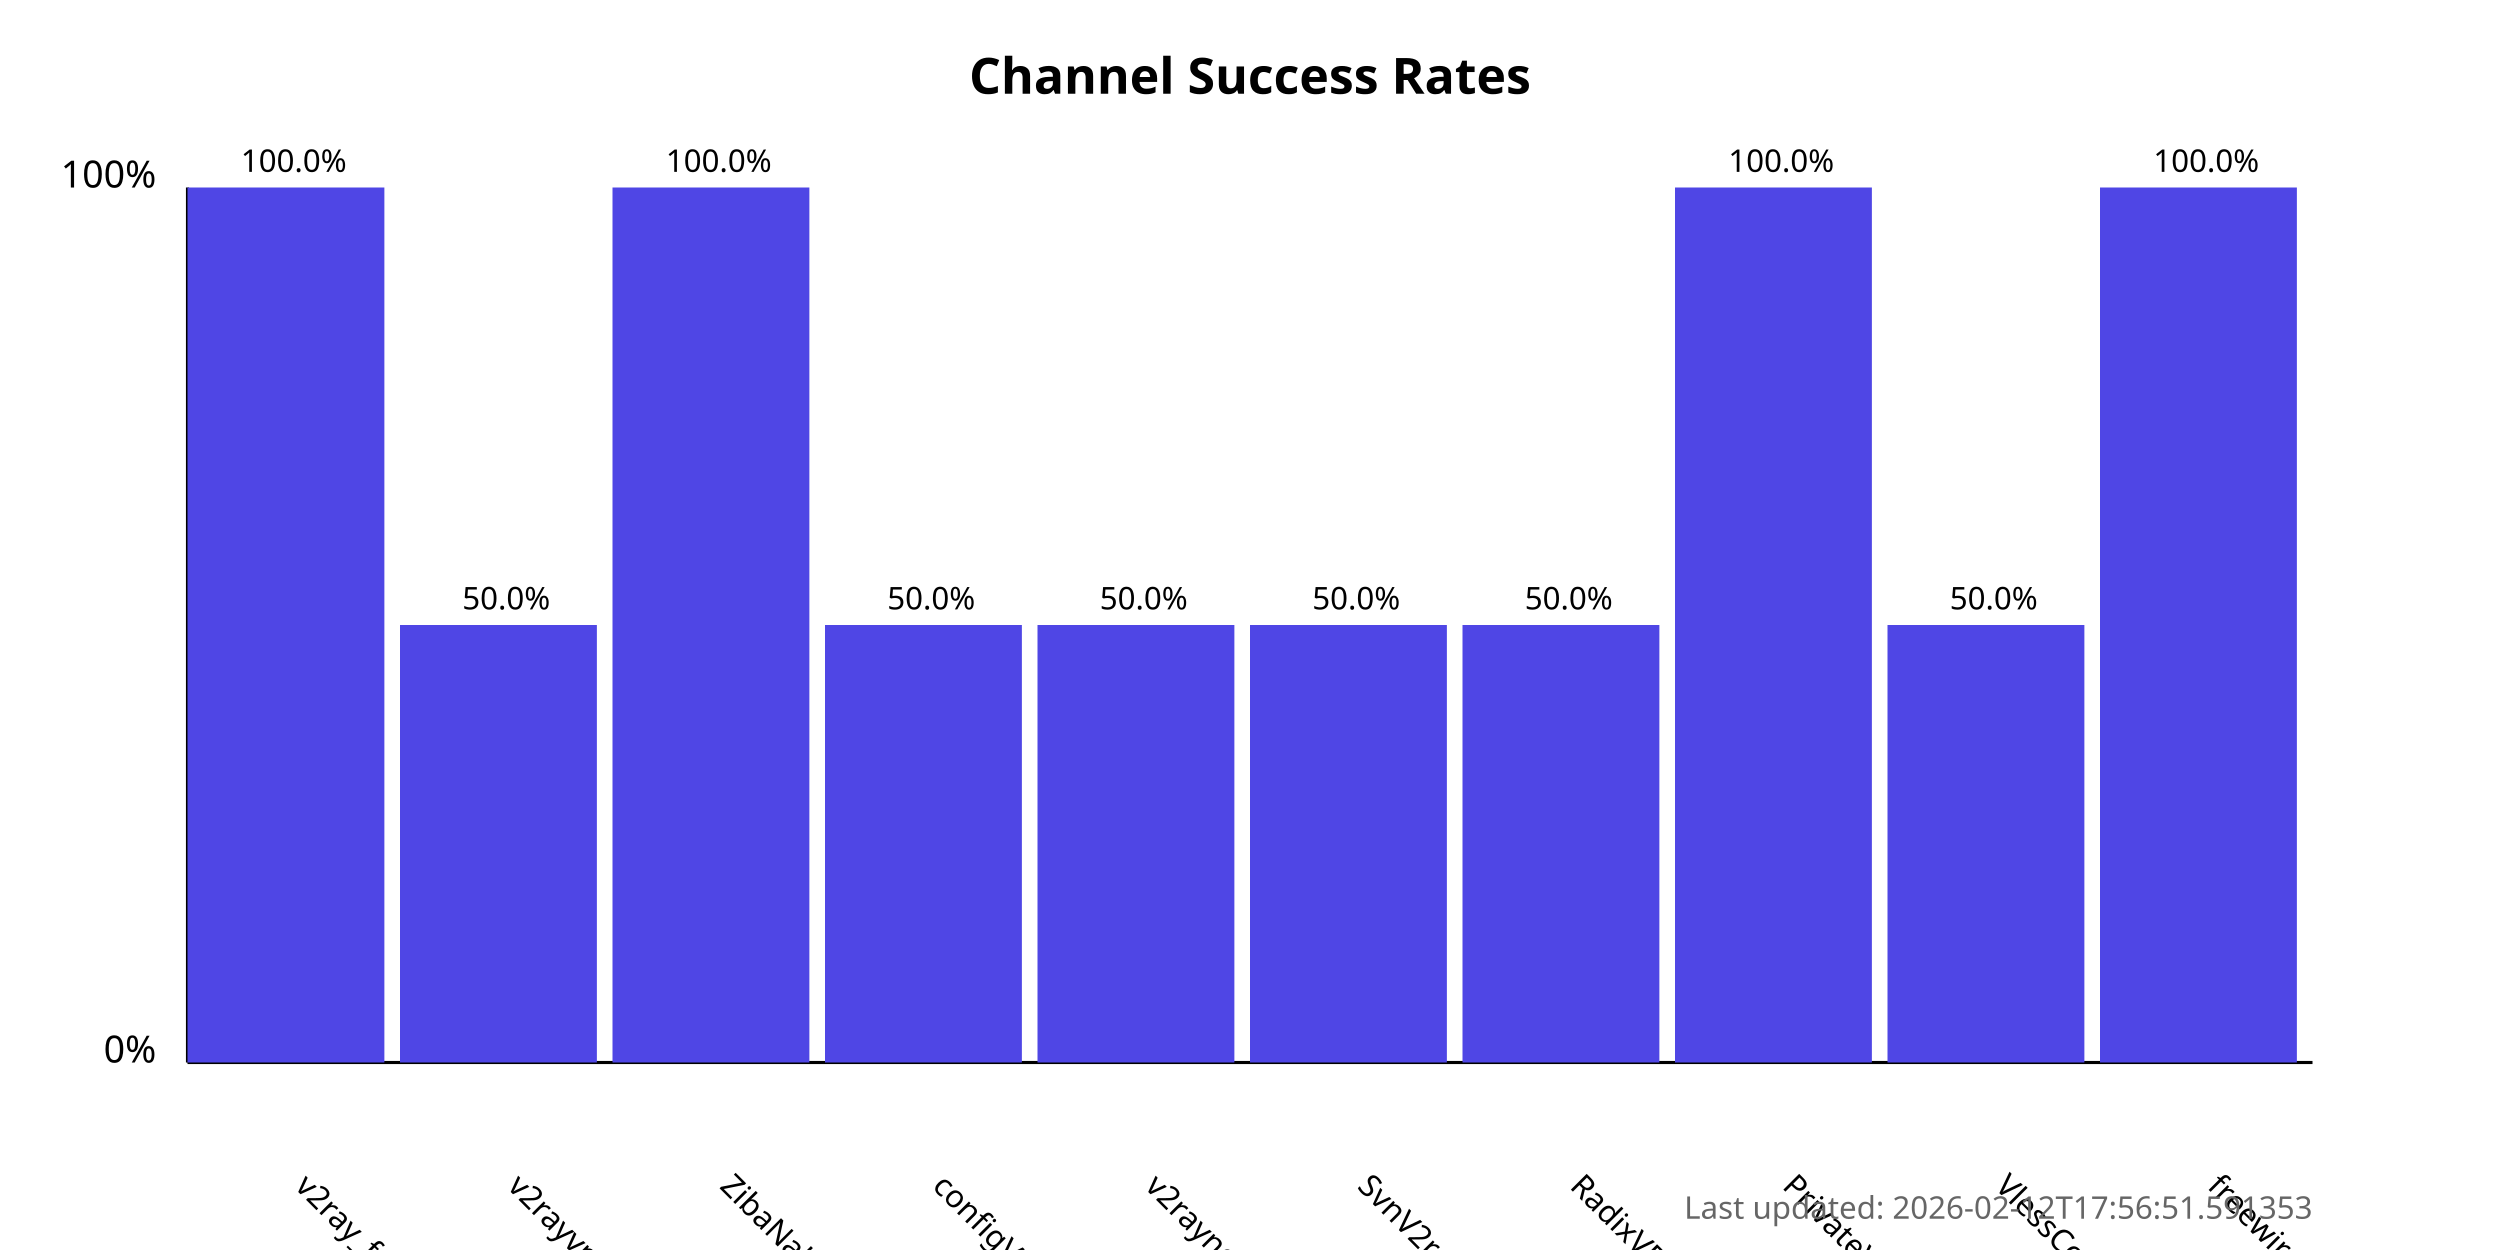
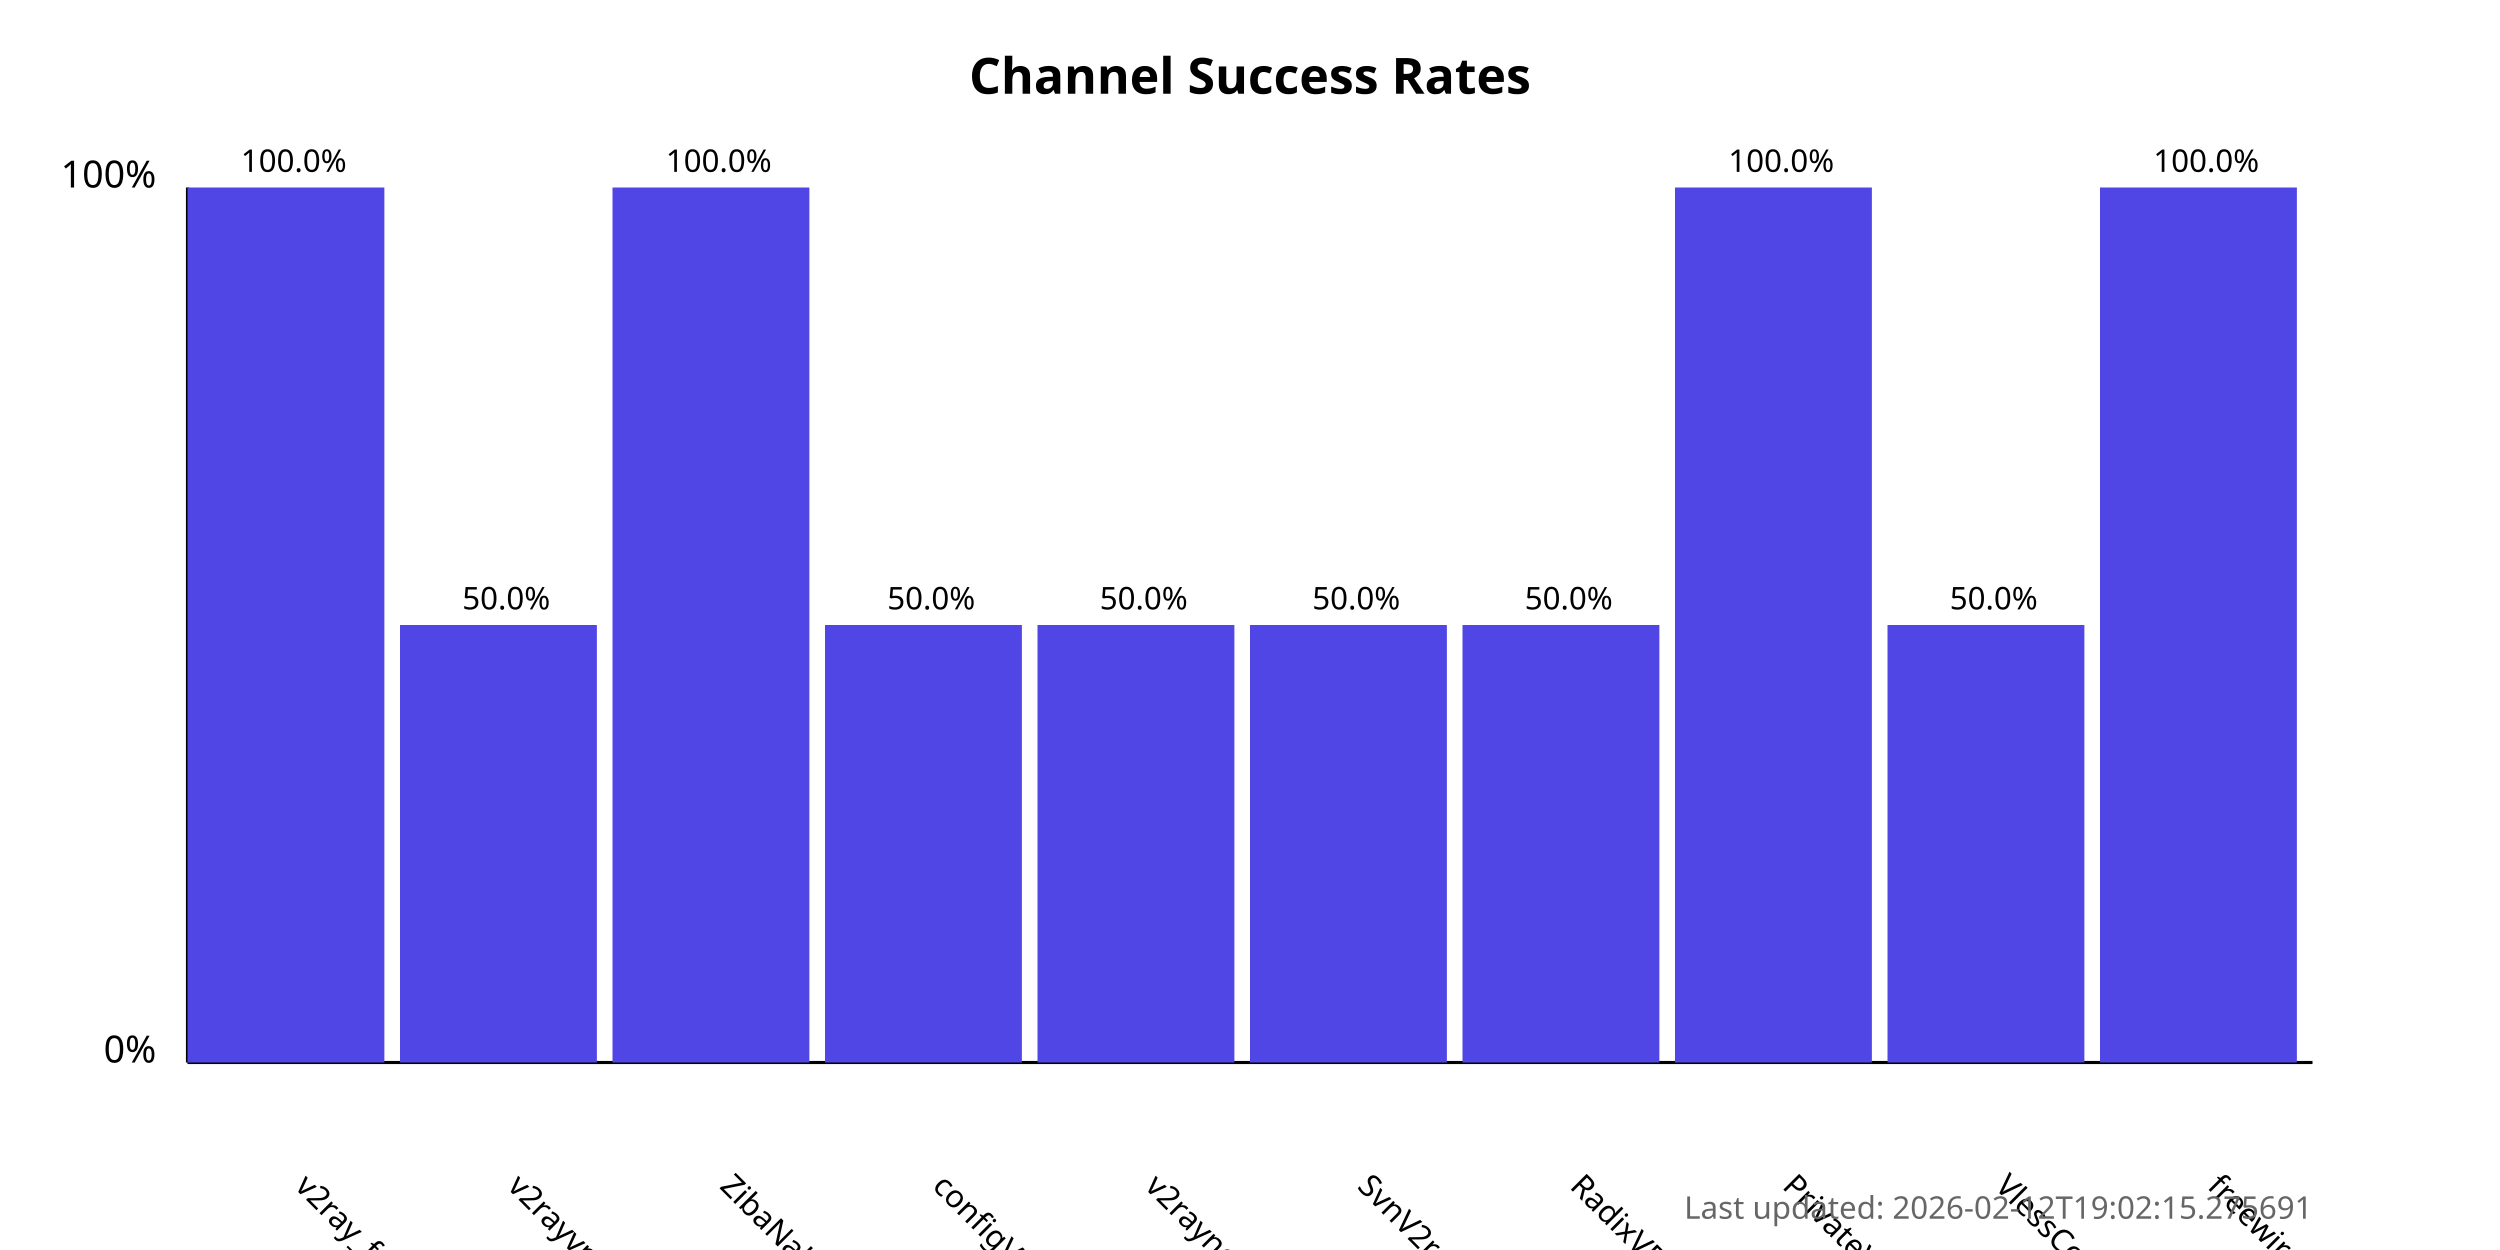
<svg xmlns="http://www.w3.org/2000/svg" width="800" height="400">
  <style>
            .chart-title { font: bold 16px sans-serif; }
            .axis-label { font: 12px sans-serif; }
            .tick-label { font: 10px sans-serif; }
            .bar { fill: #4f46e5; }
            .bar:hover { fill: #6366f1; }
            .timestamp { font: 10px sans-serif; fill: #666; }
        </style>
  <text x="400.0" y="30" text-anchor="middle" class="chart-title">
            Channel Success Rates
        </text>
  <line x1="60" y1="340" x2="60" y2="60" stroke="black" stroke-width="1" />
  <line x1="60" y1="340" x2="740" y2="340" stroke="black" stroke-width="1" />
  <text x="50" y="340" text-anchor="end" class="axis-label">0%</text>
  <text x="50" y="60" text-anchor="end" class="axis-label">100%</text>
  <g>
    <rect x="60" y="60.0" width="63.0" height="280.0" class="bar" />
    <text x="94.0" y="380" transform="rotate(45, 94.0, 380)" text-anchor="start" class="tick-label">
                v2ray_free_conf
            </text>
    <text x="94.0" y="55.0" text-anchor="middle" class="tick-label">
                100.0%
            </text>
  </g>
  <g>
    <rect x="128.0" y="200.0" width="63.0" height="140.0" class="bar" />
    <text x="162.0" y="380" transform="rotate(45, 162.0, 380)" text-anchor="start" class="tick-label">
                v2rayvpno
            </text>
    <text x="162.0" y="195.0" text-anchor="middle" class="tick-label">
                50.0%
            </text>
  </g>
  <g>
    <rect x="196.0" y="60.0" width="63.0" height="280.0" class="bar" />
    <text x="230.0" y="380" transform="rotate(45, 230.0, 380)" text-anchor="start" class="tick-label">
                ZibaNabz
            </text>
    <text x="230.0" y="55.0" text-anchor="middle" class="tick-label">
                100.0%
            </text>
  </g>
  <g>
    <rect x="264.0" y="200.0" width="63.0" height="140.0" class="bar" />
    <text x="298.0" y="380" transform="rotate(45, 298.0, 380)" text-anchor="start" class="tick-label">
                configV2rayForFree
            </text>
    <text x="298.0" y="195.0" text-anchor="middle" class="tick-label">
                50.0%
            </text>
  </g>
  <g>
    <rect x="332.0" y="200.0" width="63.0" height="140.0" class="bar" />
    <text x="366.0" y="380" transform="rotate(45, 366.0, 380)" text-anchor="start" class="tick-label">
                v2rayngvpn
            </text>
    <text x="366.0" y="195.0" text-anchor="middle" class="tick-label">
                50.0%
            </text>
  </g>
  <g>
    <rect x="400.0" y="200.0" width="63.0" height="140.0" class="bar" />
    <text x="434.0" y="380" transform="rotate(45, 434.0, 380)" text-anchor="start" class="tick-label">
                SvnV2ray
            </text>
    <text x="434.0" y="195.0" text-anchor="middle" class="tick-label">
                50.0%
            </text>
  </g>
  <g>
    <rect x="468.0" y="200.0" width="63.0" height="140.0" class="bar" />
    <text x="502.0" y="380" transform="rotate(45, 502.0, 380)" text-anchor="start" class="tick-label">
                RadixVPN
            </text>
    <text x="502.0" y="195.0" text-anchor="middle" class="tick-label">
                50.0%
            </text>
  </g>
  <g>
    <rect x="536.0" y="60.0" width="63.0" height="280.0" class="bar" />
    <text x="570.0" y="380" transform="rotate(45, 570.0, 380)" text-anchor="start" class="tick-label">
                PrivateVPNs
            </text>
    <text x="570.0" y="55.0" text-anchor="middle" class="tick-label">
                100.0%
            </text>
  </g>
  <g>
    <rect x="604.0" y="200.0" width="63.0" height="140.0" class="bar" />
    <text x="638.0" y="380" transform="rotate(45, 638.0, 380)" text-anchor="start" class="tick-label">
                VlessConfig
            </text>
    <text x="638.0" y="195.0" text-anchor="middle" class="tick-label">
                50.0%
            </text>
  </g>
  <g>
    <rect x="672.0" y="60.0" width="63.0" height="280.0" class="bar" />
    <text x="706.0" y="380" transform="rotate(45, 706.0, 380)" text-anchor="start" class="tick-label">
                freewireguard
            </text>
    <text x="706.0" y="55.0" text-anchor="middle" class="tick-label">
                100.0%
            </text>
  </g>
  <text x="740" y="390" text-anchor="end" class="timestamp">
-             Last updated: 2026-02-12T17:56:51.591353
+             Last updated: 2026-02-12T19:02:15.275691
        </text>
</svg>
